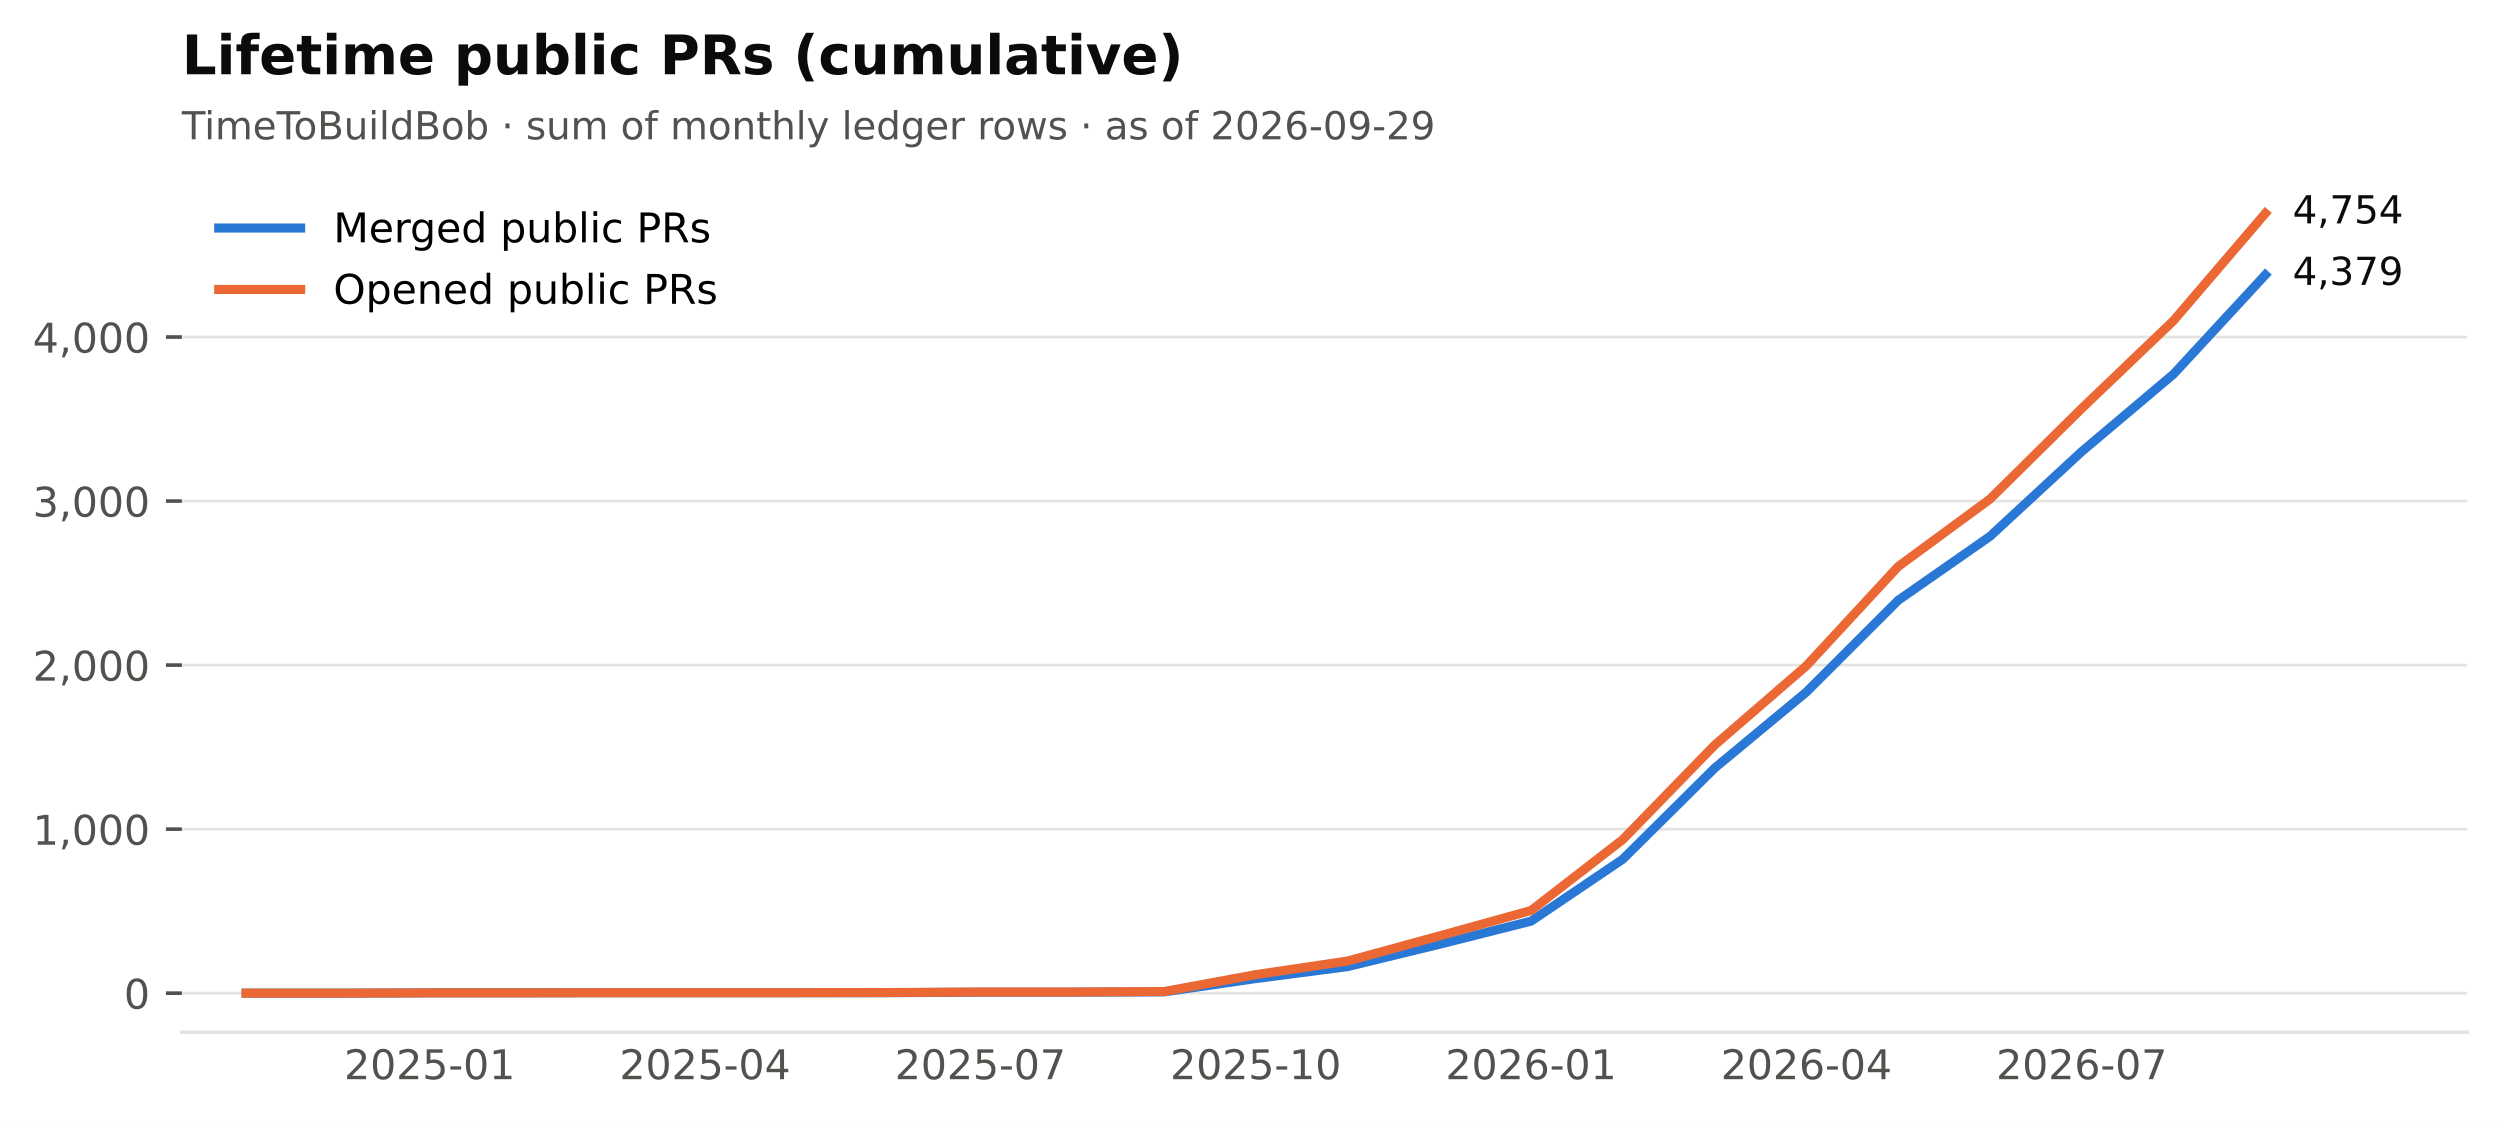
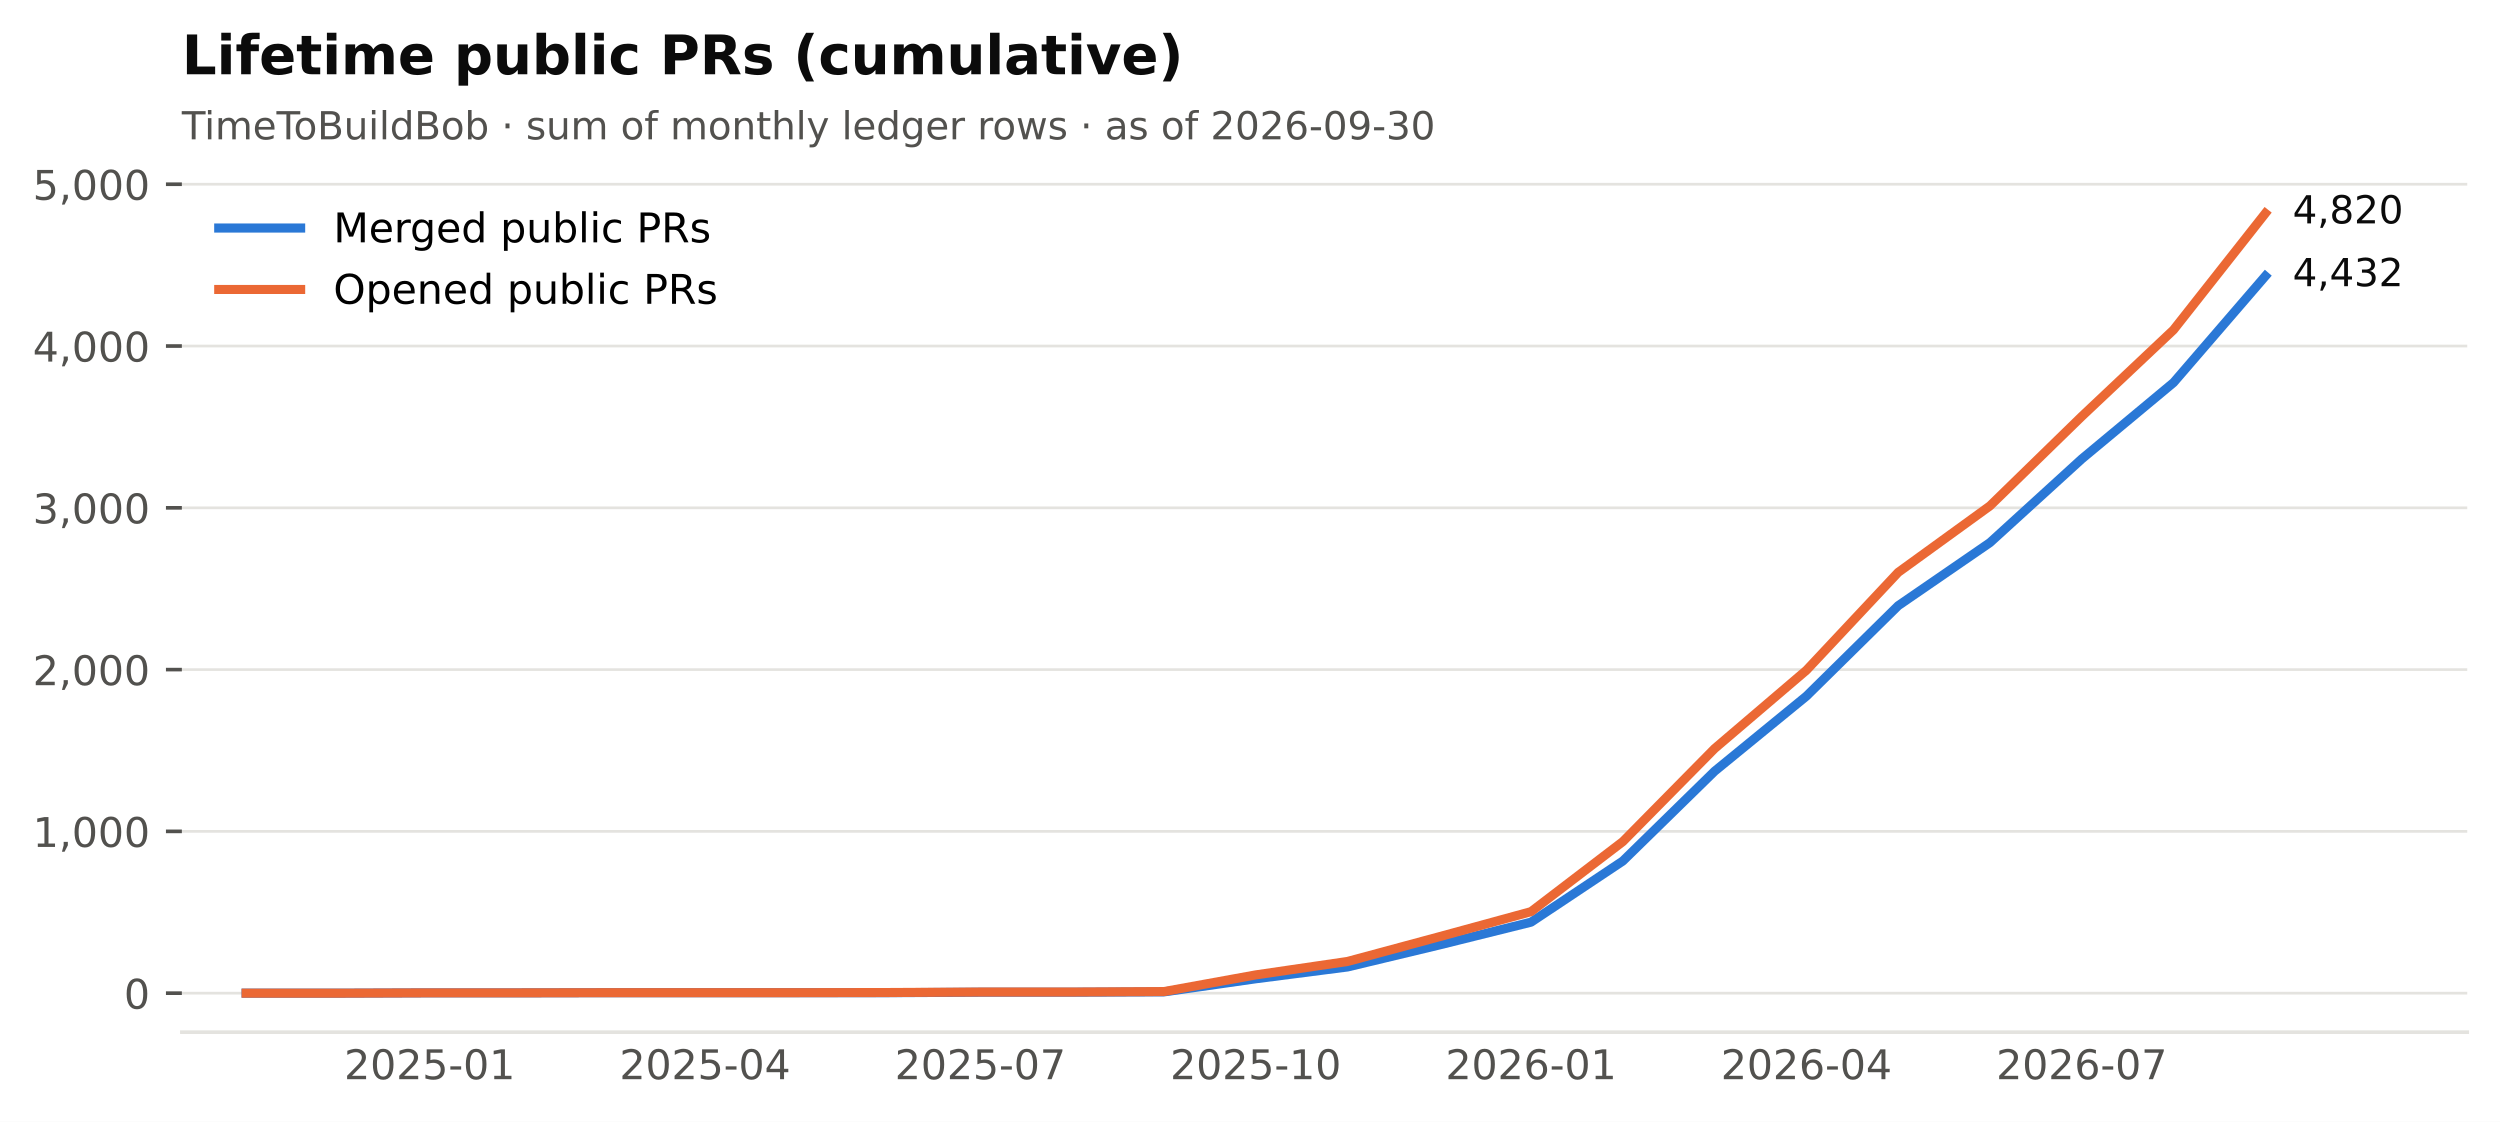
<svg xmlns="http://www.w3.org/2000/svg" xmlns:xlink="http://www.w3.org/1999/xlink" width="549.365pt" height="246.514pt" viewBox="0 0 549.365 246.514" version="1.1">
  <defs>
    <style type="text/css">*{stroke-linejoin: round; stroke-linecap: butt}</style>
  </defs>
  <g id="figure_1">
    <g id="patch_1">
      <path d="M 0 246.514  L 549.365 246.514  L 549.365 0  L 0 0  z " style="fill: #ffffff" />
    </g>
    <g id="axes_1">
      <g id="patch_2">
        <path d="M 39.965 226.814  L 542.165 226.814  L 542.165 38.318  L 39.965 38.318  z " style="fill: #ffffff" />
      </g>
      <g id="matplotlib.axis_1">
        <g id="xtick_1">
          <g id="line2d_1" />
          <g id="text_1">
            <text style="font-size: 9px; font-family: 'DejaVu Sans'; text-anchor: middle; fill: #52514e" x="94.421" y="237.152" transform="rotate(-0 94.42073 237.152)">2025-01</text>
          </g>
        </g>
        <g id="xtick_2">
          <g id="line2d_2" />
          <g id="text_2">
            <text style="font-size: 9px; font-family: 'DejaVu Sans'; text-anchor: middle; fill: #52514e" x="154.927" y="237.152" transform="rotate(-0 154.9268 237.152)">2025-04</text>
          </g>
        </g>
        <g id="xtick_3">
          <g id="line2d_3" />
          <g id="text_3">
            <text style="font-size: 9px; font-family: 'DejaVu Sans'; text-anchor: middle; fill: #52514e" x="215.433" y="237.152" transform="rotate(-0 215.4328 237.152)">2025-07</text>
          </g>
        </g>
        <g id="xtick_4">
          <g id="line2d_4" />
          <g id="text_4">
            <text style="font-size: 9px; font-family: 'DejaVu Sans'; text-anchor: middle; fill: #52514e" x="275.939" y="237.152" transform="rotate(-0 275.9388 237.152)">2025-10</text>
          </g>
        </g>
        <g id="xtick_5">
          <g id="line2d_5" />
          <g id="text_5">
            <text style="font-size: 9px; font-family: 'DejaVu Sans'; text-anchor: middle; fill: #52514e" x="336.445" y="237.152" transform="rotate(-0 336.4448 237.152)">2026-01</text>
          </g>
        </g>
        <g id="xtick_6">
          <g id="line2d_6" />
          <g id="text_6">
            <text style="font-size: 9px; font-family: 'DejaVu Sans'; text-anchor: middle; fill: #52514e" x="396.951" y="237.152" transform="rotate(-0 396.9509 237.152)">2026-04</text>
          </g>
        </g>
        <g id="xtick_7">
          <g id="line2d_7" />
          <g id="text_7">
            <text style="font-size: 9px; font-family: 'DejaVu Sans'; text-anchor: middle; fill: #52514e" x="457.457" y="237.152" transform="rotate(-0 457.4569 237.152)">2026-07</text>
          </g>
        </g>
      </g>
      <g id="matplotlib.axis_2">
        <g id="ytick_1">
          <g id="line2d_8">
            <path d="M 39.965 218.246  L 542.165 218.246  " clip-path="url(#p2cc6f22aff)" style="fill: none; stroke: #e4e3df; stroke-width: 0.6; stroke-linecap: square" />
          </g>
          <g id="line2d_9">
            <defs>
              <path id="m0b5e856ea1" d="M 0 0  L -3.5 0  " style="stroke: #52514e; stroke-width: 0.8" />
            </defs>
            <g>
              <use xlink:href="#m0b5e856ea1" x="39.965" y="218.246" style="fill: #52514e; stroke: #52514e; stroke-width: 0.8" />
            </g>
          </g>
          <g id="text_8">
            <text style="font-size: 9px; font-family: 'DejaVu Sans'; text-anchor: end; fill: #52514e" x="32.965" y="221.665" transform="rotate(-0 32.96531 221.6651)">0</text>
          </g>
        </g>
        <g id="ytick_2">
          <g id="line2d_10">
-             <path d="M 39.965 182.201  L 542.165 182.201  " clip-path="url(#p2cc6f22aff)" style="fill: none; stroke: #e4e3df; stroke-width: 0.6; stroke-linecap: square" />
+             <path d="M 39.965 182.694  L 542.165 182.694  " clip-path="url(#p2cc6f22aff)" style="fill: none; stroke: #e4e3df; stroke-width: 0.6; stroke-linecap: square" />
          </g>
          <g id="line2d_11">
            <g>
-               <use xlink:href="#m0b5e856ea1" x="39.965" y="182.201" style="fill: #52514e; stroke: #52514e; stroke-width: 0.8" />
+               <use xlink:href="#m0b5e856ea1" x="39.965" y="182.694" style="fill: #52514e; stroke: #52514e; stroke-width: 0.8" />
            </g>
          </g>
          <g id="text_9">
-             <text style="font-size: 9px; font-family: 'DejaVu Sans'; text-anchor: end; fill: #52514e" x="32.965" y="185.62" transform="rotate(-0 32.96531 185.6196)">1,000</text>
+             <text style="font-size: 9px; font-family: 'DejaVu Sans'; text-anchor: end; fill: #52514e" x="32.965" y="186.113" transform="rotate(-0 32.96531 186.1132)">1,000</text>
          </g>
        </g>
        <g id="ytick_3">
          <g id="line2d_12">
-             <path d="M 39.965 146.155  L 542.165 146.155  " clip-path="url(#p2cc6f22aff)" style="fill: none; stroke: #e4e3df; stroke-width: 0.6; stroke-linecap: square" />
+             <path d="M 39.965 147.142  L 542.165 147.142  " clip-path="url(#p2cc6f22aff)" style="fill: none; stroke: #e4e3df; stroke-width: 0.6; stroke-linecap: square" />
          </g>
          <g id="line2d_13">
            <g>
-               <use xlink:href="#m0b5e856ea1" x="39.965" y="146.155" style="fill: #52514e; stroke: #52514e; stroke-width: 0.8" />
+               <use xlink:href="#m0b5e856ea1" x="39.965" y="147.142" style="fill: #52514e; stroke: #52514e; stroke-width: 0.8" />
            </g>
          </g>
          <g id="text_10">
-             <text style="font-size: 9px; font-family: 'DejaVu Sans'; text-anchor: end; fill: #52514e" x="32.965" y="149.574" transform="rotate(-0 32.96531 149.5742)">2,000</text>
+             <text style="font-size: 9px; font-family: 'DejaVu Sans'; text-anchor: end; fill: #52514e" x="32.965" y="150.561" transform="rotate(-0 32.96531 150.5613)">2,000</text>
          </g>
        </g>
        <g id="ytick_4">
          <g id="line2d_14">
-             <path d="M 39.965 110.11  L 542.165 110.11  " clip-path="url(#p2cc6f22aff)" style="fill: none; stroke: #e4e3df; stroke-width: 0.6; stroke-linecap: square" />
+             <path d="M 39.965 111.591  L 542.165 111.591  " clip-path="url(#p2cc6f22aff)" style="fill: none; stroke: #e4e3df; stroke-width: 0.6; stroke-linecap: square" />
          </g>
          <g id="line2d_15">
            <g>
-               <use xlink:href="#m0b5e856ea1" x="39.965" y="110.11" style="fill: #52514e; stroke: #52514e; stroke-width: 0.8" />
+               <use xlink:href="#m0b5e856ea1" x="39.965" y="111.591" style="fill: #52514e; stroke: #52514e; stroke-width: 0.8" />
            </g>
          </g>
          <g id="text_11">
-             <text style="font-size: 9px; font-family: 'DejaVu Sans'; text-anchor: end; fill: #52514e" x="32.965" y="113.529" transform="rotate(-0 32.96531 113.5288)">3,000</text>
+             <text style="font-size: 9px; font-family: 'DejaVu Sans'; text-anchor: end; fill: #52514e" x="32.965" y="115.009" transform="rotate(-0 32.96531 115.0095)">3,000</text>
          </g>
        </g>
        <g id="ytick_5">
          <g id="line2d_16">
-             <path d="M 39.965 74.064  L 542.165 74.064  " clip-path="url(#p2cc6f22aff)" style="fill: none; stroke: #e4e3df; stroke-width: 0.6; stroke-linecap: square" />
+             <path d="M 39.965 76.039  L 542.165 76.039  " clip-path="url(#p2cc6f22aff)" style="fill: none; stroke: #e4e3df; stroke-width: 0.6; stroke-linecap: square" />
          </g>
          <g id="line2d_17">
            <g>
-               <use xlink:href="#m0b5e856ea1" x="39.965" y="74.064" style="fill: #52514e; stroke: #52514e; stroke-width: 0.8" />
+               <use xlink:href="#m0b5e856ea1" x="39.965" y="76.039" style="fill: #52514e; stroke: #52514e; stroke-width: 0.8" />
            </g>
          </g>
          <g id="text_12">
-             <text style="font-size: 9px; font-family: 'DejaVu Sans'; text-anchor: end; fill: #52514e" x="32.965" y="77.483" transform="rotate(-0 32.96531 77.48333)">4,000</text>
+             <text style="font-size: 9px; font-family: 'DejaVu Sans'; text-anchor: end; fill: #52514e" x="32.965" y="79.458" transform="rotate(-0 32.96531 79.4576)">4,000</text>
+           </g>
+         </g>
+         <g id="ytick_6">
+           <g id="line2d_18">
+             <path d="M 39.965 40.487  L 542.165 40.487  " clip-path="url(#p2cc6f22aff)" style="fill: none; stroke: #e4e3df; stroke-width: 0.6; stroke-linecap: square" />
+           </g>
+           <g id="line2d_19">
+             <g>
+               <use xlink:href="#m0b5e856ea1" x="39.965" y="40.487" style="fill: #52514e; stroke: #52514e; stroke-width: 0.8" />
+             </g>
+           </g>
+           <g id="text_13">
+             <text style="font-size: 9px; font-family: 'DejaVu Sans'; text-anchor: end; fill: #52514e" x="32.965" y="43.906" transform="rotate(-0 32.96531 43.90573)">5,000</text>
          </g>
        </g>
      </g>
-       <g id="line2d_18">
-         <path d="M 54.083 218.246  L 74.252 218.246  L 94.421 218.174  L 114.589 218.174  L 134.758 218.138  L 154.927 218.138  L 175.095 218.138  L 195.264 218.138  L 215.433 218.03  L 235.601 218.03  L 255.77 217.958  L 275.939 215.038  L 296.107 212.407  L 316.276 207.505  L 336.445 202.422  L 356.614 188.797  L 376.782 168.792  L 396.951 152.067  L 417.12 131.917  L 437.288 117.86  L 457.457 99.224  L 477.626 82.211  L 497.794 60.403  " clip-path="url(#p2cc6f22aff)" style="fill: none; stroke: #2a78d6; stroke-width: 2; stroke-linecap: square" />
+       <g id="line2d_20">
+         <path d="M 54.083 218.246  L 74.252 218.246  L 94.421 218.175  L 114.589 218.175  L 134.758 218.139  L 154.927 218.139  L 175.095 218.139  L 195.264 218.139  L 215.433 218.033  L 235.601 218.033  L 255.77 217.962  L 275.939 215.082  L 296.107 212.487  L 316.276 207.652  L 336.445 202.639  L 356.614 189.2  L 376.782 169.469  L 396.951 152.973  L 417.12 133.099  L 437.288 119.234  L 457.457 100.854  L 477.626 84.073  L 497.794 60.68  " clip-path="url(#p2cc6f22aff)" style="fill: none; stroke: #2a78d6; stroke-width: 2; stroke-linecap: square" />
      </g>
-       <g id="line2d_19">
-         <path d="M 54.083 218.246  L 74.252 218.246  L 94.421 218.174  L 114.589 218.174  L 134.758 218.138  L 154.927 218.138  L 175.095 218.138  L 195.264 218.102  L 215.433 217.994  L 235.601 217.994  L 255.77 217.886  L 275.939 214.173  L 296.107 211.181  L 316.276 205.666  L 336.445 200.079  L 356.614 184.472  L 376.782 163.745  L 396.951 146.299  L 417.12 124.492  L 437.288 109.677  L 457.457 89.744  L 477.626 70.46  L 497.794 46.886  " clip-path="url(#p2cc6f22aff)" style="fill: none; stroke: #eb6834; stroke-width: 2; stroke-linecap: square" />
+       <g id="line2d_21">
+         <path d="M 54.083 218.246  L 74.252 218.246  L 94.421 218.175  L 114.589 218.175  L 134.758 218.139  L 154.927 218.139  L 175.095 218.139  L 195.264 218.104  L 215.433 217.997  L 235.601 217.997  L 255.77 217.891  L 275.939 214.229  L 296.107 211.278  L 316.276 205.839  L 336.445 200.328  L 356.614 184.934  L 376.782 164.492  L 396.951 147.285  L 417.12 125.776  L 437.288 111.164  L 457.457 91.504  L 477.626 72.483  L 497.794 46.886  " clip-path="url(#p2cc6f22aff)" style="fill: none; stroke: #eb6834; stroke-width: 2; stroke-linecap: square" />
      </g>
      <g id="patch_3">
        <path d="M 39.965 226.814  L 542.165 226.814  " style="fill: none; stroke: #e4e3df; stroke-width: 0.8; stroke-linejoin: miter; stroke-linecap: square" />
      </g>
-       <g id="text_13">
-         <text style="font-size: 8.5px; font-family: 'DejaVu Sans'; text-anchor: start; fill: #0b0b0b" x="503.794" y="62.611" transform="rotate(-0 503.7942 62.61117)">4,379</text>
-       </g>
      <g id="text_14">
-         <text style="font-size: 8.5px; font-family: 'DejaVu Sans'; text-anchor: start; fill: #0b0b0b" x="503.794" y="49.094" transform="rotate(-0 503.7942 49.09413)">4,754</text>
+         <text style="font-size: 8.5px; font-family: 'DejaVu Sans'; text-anchor: start; fill: #0b0b0b" x="503.794" y="62.888" transform="rotate(-0 503.7942 62.88826)">4,432</text>
      </g>
      <g id="text_15">
-         <text style="font-size: 8.5px; font-family: 'DejaVu Sans'; text-anchor: start; fill: #52514e" x="39.965" y="30.621" transform="rotate(-0 39.96531 30.62125)">TimeToBuildBob · sum of monthly ledger rows · as of 2026-09-29</text>
+         <text style="font-size: 8.5px; font-family: 'DejaVu Sans'; text-anchor: start; fill: #0b0b0b" x="503.794" y="49.094" transform="rotate(-0 503.7942 49.09413)">4,820</text>
      </g>
      <g id="text_16">
+         <text style="font-size: 8.5px; font-family: 'DejaVu Sans'; text-anchor: start; fill: #52514e" x="39.965" y="30.621" transform="rotate(-0 39.96531 30.62125)">TimeToBuildBob · sum of monthly ledger rows · as of 2026-09-30</text>
+       </g>
+       <g id="text_17">
        <text style="font-weight: 700; font-size: 12px; font-family: 'DejaVu Sans'; text-anchor: start; fill: #0b0b0b" x="39.965" y="16.318" transform="rotate(-0 39.96531 16.31812)">Lifetime public PRs (cumulative)</text>
      </g>
      <g id="legend_1">
-         <g id="line2d_20">
+         <g id="line2d_22">
          <path d="M 48.065 50.107  L 57.065 50.107  L 66.065 50.107  " style="fill: none; stroke: #2a78d6; stroke-width: 2; stroke-linecap: square" />
        </g>
-         <g id="text_17">
+         <g id="text_18">
          <text style="font-size: 9px; font-family: 'DejaVu Sans'; text-anchor: start" x="73.265" y="53.257" transform="rotate(-0 73.26531 53.25672)">Merged public PRs</text>
        </g>
-         <g id="line2d_21">
+         <g id="line2d_23">
          <path d="M 48.065 63.607  L 57.065 63.607  L 66.065 63.607  " style="fill: none; stroke: #eb6834; stroke-width: 2; stroke-linecap: square" />
        </g>
-         <g id="text_18">
+         <g id="text_19">
          <text style="font-size: 9px; font-family: 'DejaVu Sans'; text-anchor: start" x="73.265" y="66.757" transform="rotate(-0 73.26531 66.75742)">Opened public PRs</text>
        </g>
      </g>
    </g>
  </g>
  <defs>
    <clipPath id="p2cc6f22aff">
      <rect x="39.965" y="38.318" width="502.2" height="188.496" />
    </clipPath>
  </defs>
</svg>
